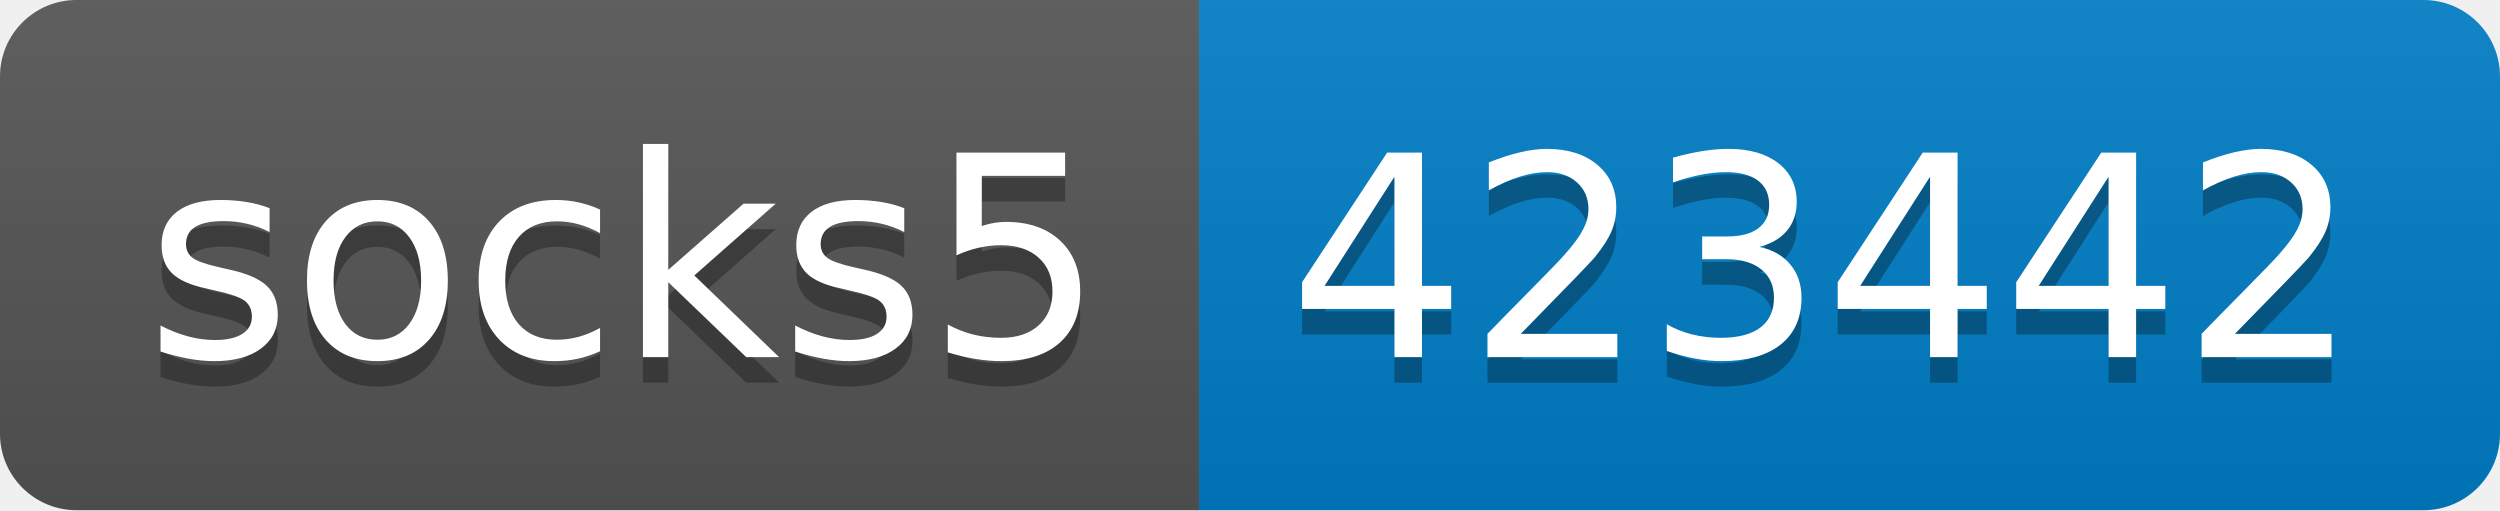
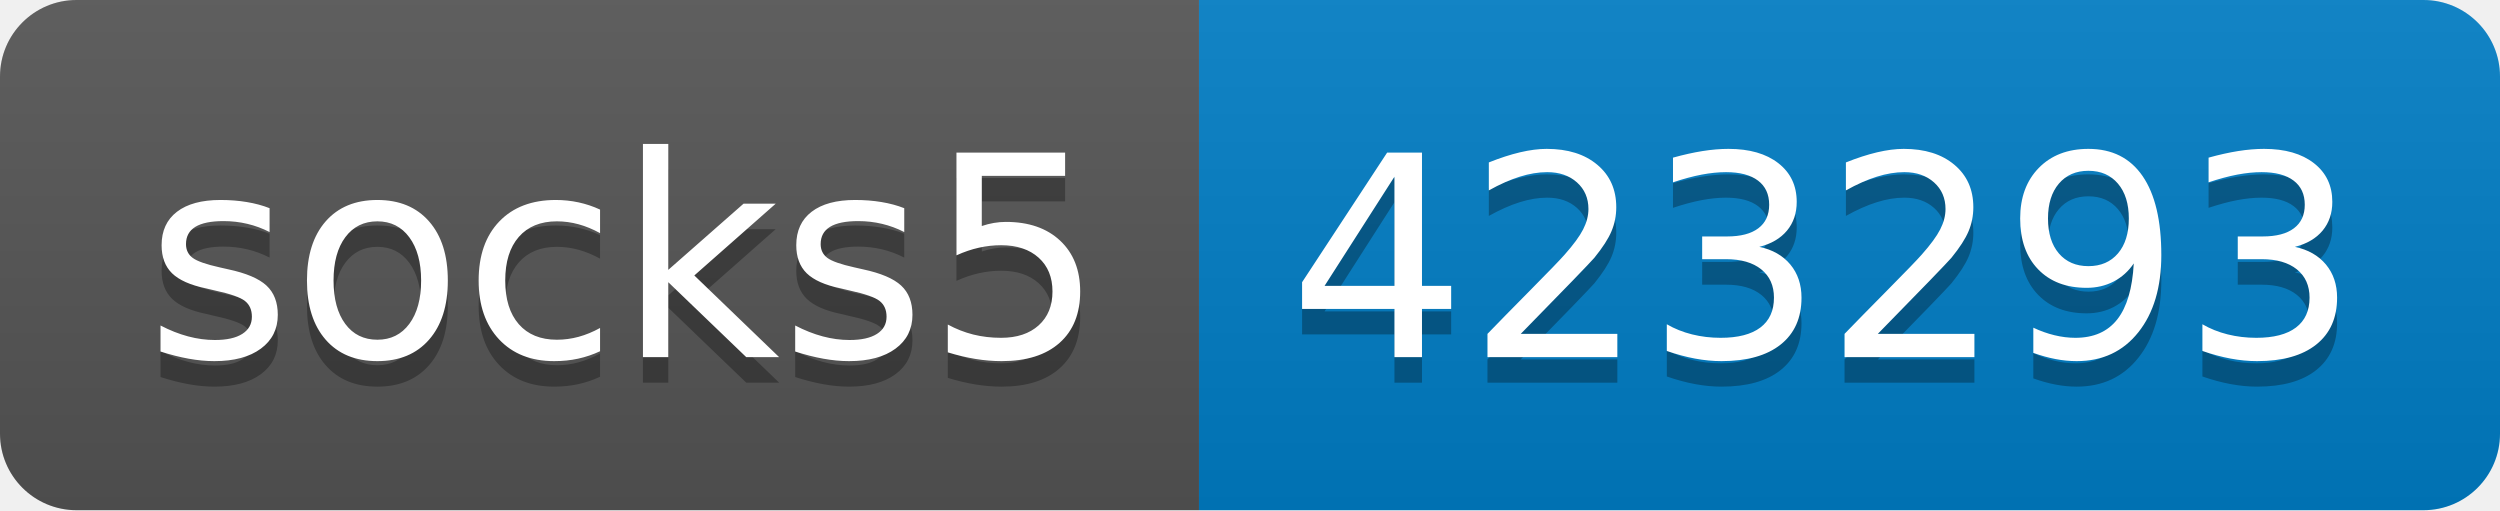
- <svg xmlns="http://www.w3.org/2000/svg" width="98" height="20" role="img" aria-label="socks5: 423442">
+ <svg xmlns="http://www.w3.org/2000/svg" width="98" height="20" role="img" aria-label="socks5: 423293">
  <linearGradient id="s" x2="0" y2="100%">
    <stop offset="0" stop-color="#bbb" stop-opacity=".1" />
    <stop offset="1" stop-opacity=".1" />
  </linearGradient>
  <clipPath id="r">
    <rect width="98" height="20" rx="3" fill="#fff" />
  </clipPath>
  <g clip-path="url(#r)">
    <rect width="47" height="20" fill="#555" />
    <rect x="47" width="51" height="20" fill="#007ec6" />
    <rect width="98" height="20" fill="url(#s)" />
  </g>
  <g fill="#fff" text-anchor="middle" font-family="Verdana,Geneva,DejaVu Sans,sans-serif" text-rendering="geometricPrecision" font-size="110">
    <text aria-hidden="true" x="245" y="150" fill="#010101" fill-opacity=".3" transform="scale(.1)" textLength="370">socks5</text>
    <text x="245" y="140" transform="scale(.1)" fill="#fff" textLength="370">socks5</text>
-     <text aria-hidden="true" x="715" y="150" fill="#010101" fill-opacity=".3" transform="scale(.1)" textLength="410">423442</text>
-     <text x="715" y="140" transform="scale(.1)" fill="#fff" textLength="410">423442</text>
+     <text aria-hidden="true" x="715" y="150" fill="#010101" fill-opacity=".3" transform="scale(.1)" textLength="410">423293</text>
+     <text x="715" y="140" transform="scale(.1)" fill="#fff" textLength="410">423293</text>
  </g>
</svg>
